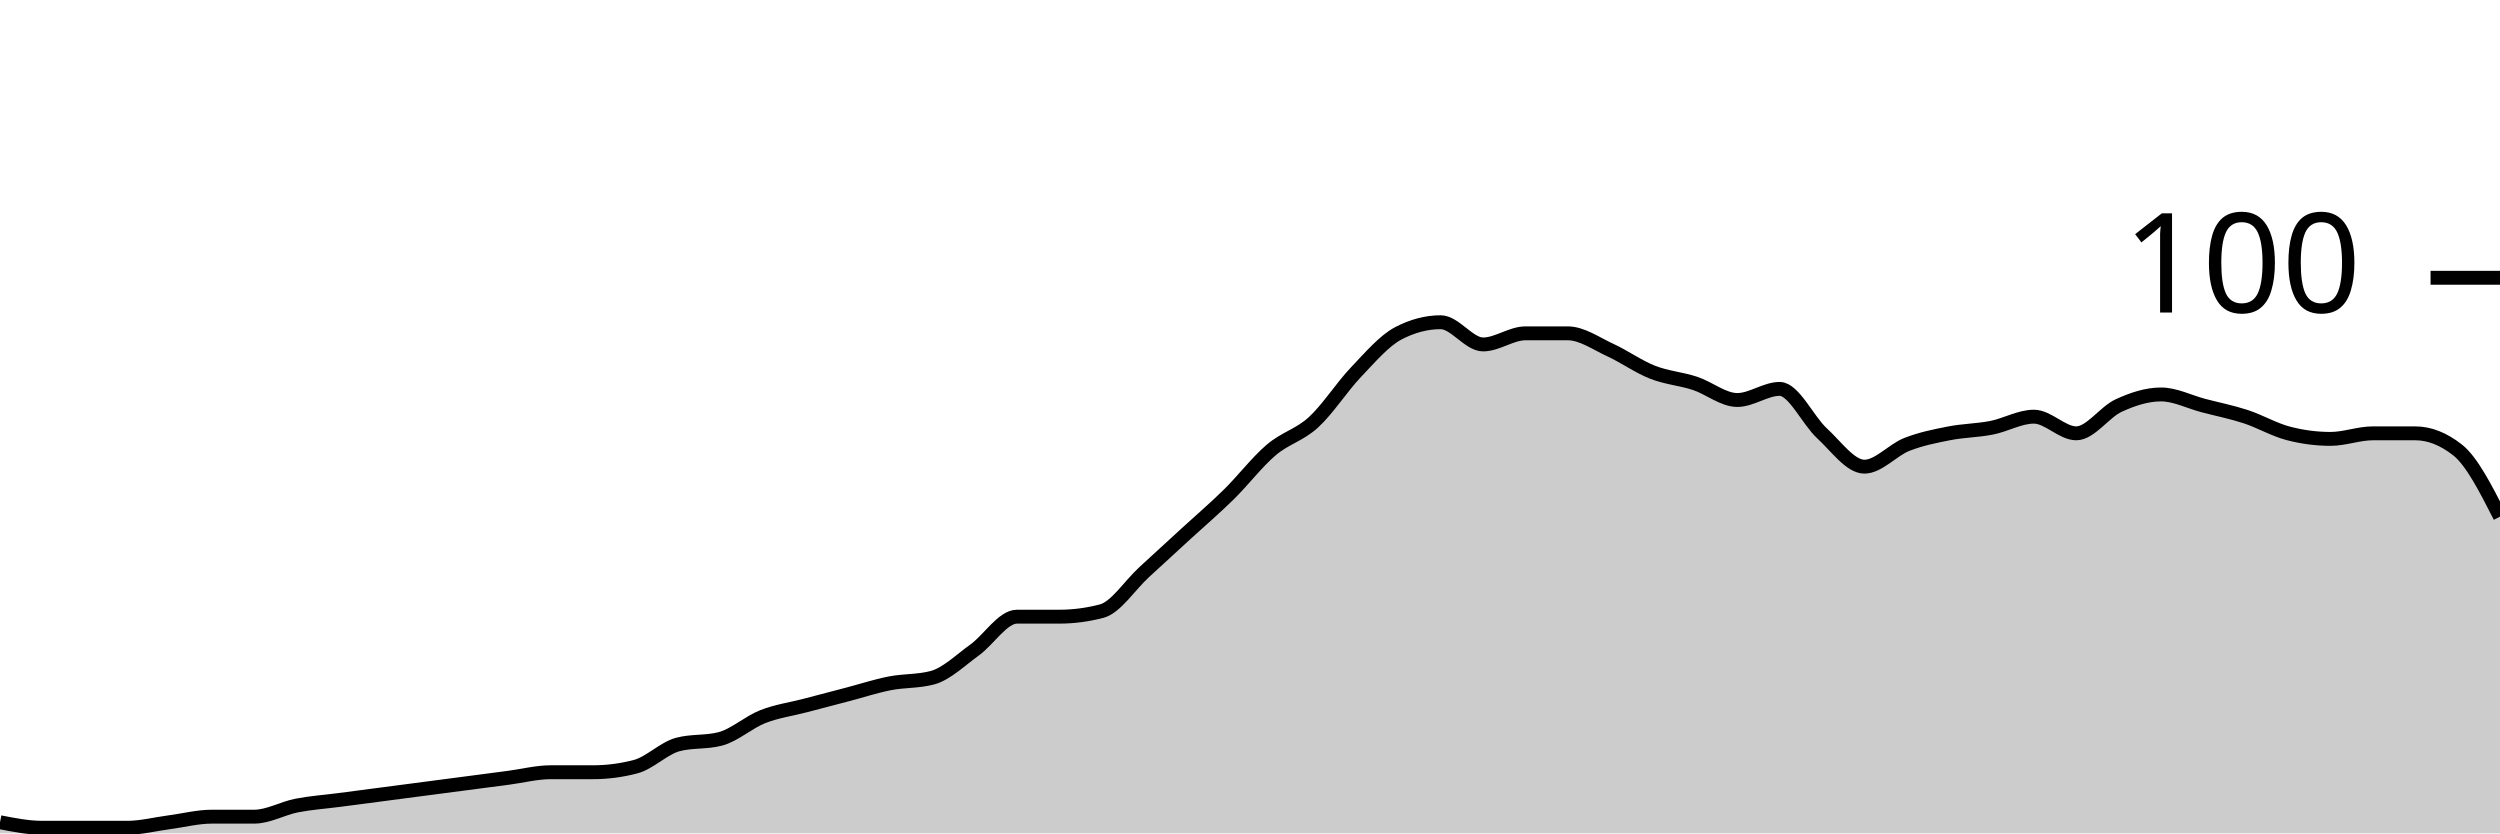
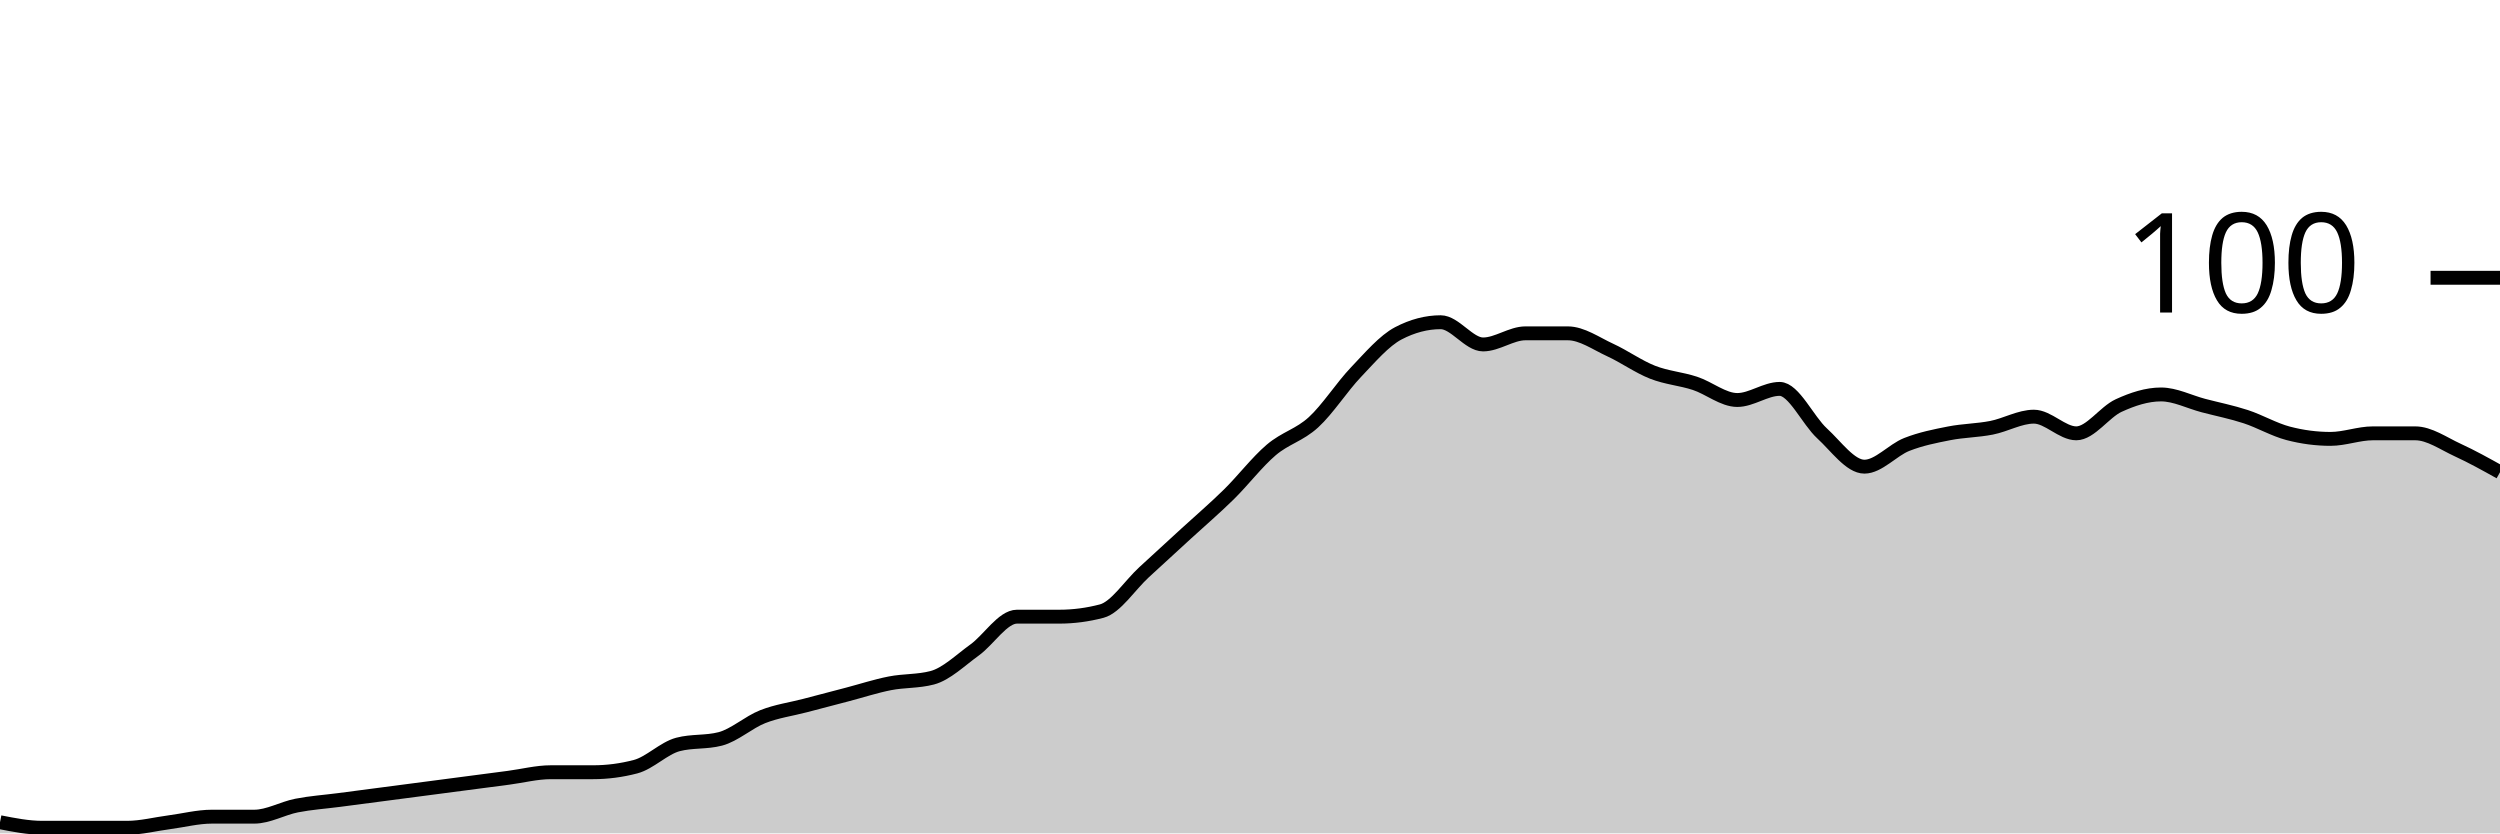
<svg xmlns="http://www.w3.org/2000/svg" viewBox="0 0 180 60">
  <g transform="translate(0,20)">
-     <path class="area" fill="rgba(0, 0, 0, 0.2)" d="M0,39.2C1.017,39.4,2.034,39.6,3.051,39.6C4.068,39.6,5.085,39.6,6.102,39.6C7.119,39.6,8.136,39.6,9.153,39.6C10.169,39.6,11.186,39.333,12.203,39.2C13.22,39.067,14.237,38.8,15.254,38.8C16.271,38.8,17.288,38.8,18.305,38.8C19.322,38.8,20.339,38.2,21.356,38C22.373,37.8,23.39,37.733,24.407,37.6C25.424,37.467,26.441,37.333,27.458,37.2C28.475,37.067,29.492,36.933,30.508,36.8C31.525,36.667,32.542,36.533,33.559,36.4C34.576,36.267,35.593,36.133,36.61,36C37.627,35.867,38.644,35.6,39.661,35.6C40.678,35.6,41.695,35.6,42.712,35.6C43.729,35.6,44.746,35.467,45.763,35.2C46.78,34.933,47.797,33.867,48.814,33.6C49.831,33.333,50.847,33.467,51.864,33.2C52.881,32.933,53.898,32,54.915,31.6C55.932,31.2,56.949,31.067,57.966,30.8C58.983,30.533,60,30.267,61.017,30C62.034,29.733,63.051,29.4,64.068,29.2C65.085,29,66.102,29.067,67.119,28.8C68.136,28.533,69.153,27.533,70.169,26.8C71.186,26.067,72.203,24.4,73.22,24.4C74.237,24.4,75.254,24.4,76.271,24.4C77.288,24.4,78.305,24.267,79.322,24C80.339,23.733,81.356,22.133,82.373,21.2C83.39,20.267,84.407,19.333,85.424,18.4C86.441,17.467,87.458,16.6,88.475,15.6C89.492,14.6,90.508,13.267,91.525,12.4C92.542,11.533,93.559,11.333,94.576,10.4C95.593,9.467,96.61,7.867,97.627,6.8C98.644,5.733,99.661,4.533,100.678,4C101.695,3.467,102.712,3.2,103.729,3.2C104.746,3.2,105.763,4.8,106.78,4.8C107.797,4.8,108.814,4,109.831,4C110.847,4,111.864,4,112.881,4C113.898,4,114.915,4.733,115.932,5.2C116.949,5.667,117.966,6.4,118.983,6.8C120,7.2,121.017,7.267,122.034,7.6C123.051,7.933,124.068,8.8,125.085,8.8C126.102,8.8,127.119,8,128.136,8C129.153,8,130.169,10.267,131.186,11.2C132.203,12.133,133.22,13.6,134.237,13.6C135.254,13.6,136.271,12.4,137.288,12C138.305,11.6,139.322,11.4,140.339,11.2C141.356,11,142.373,11,143.39,10.8C144.407,10.6,145.424,10,146.441,10C147.458,10,148.475,11.2,149.492,11.2C150.508,11.2,151.525,9.667,152.542,9.2C153.559,8.733,154.576,8.4,155.593,8.4C156.61,8.4,157.627,8.933,158.644,9.2C159.661,9.467,160.678,9.667,161.695,10C162.712,10.333,163.729,10.933,164.746,11.2C165.763,11.467,166.78,11.6,167.797,11.6C168.814,11.6,169.831,11.2,170.847,11.2C171.864,11.2,172.881,11.2,173.898,11.2C174.915,11.2,175.932,11.6,176.949,12.4C177.966,13.2,178.983,15.2,180,17.2L180,40C178.983,40,177.966,40,176.949,40C175.932,40,174.915,40,173.898,40C172.881,40,171.864,40,170.847,40C169.831,40,168.814,40,167.797,40C166.78,40,165.763,40,164.746,40C163.729,40,162.712,40,161.695,40C160.678,40,159.661,40,158.644,40C157.627,40,156.61,40,155.593,40C154.576,40,153.559,40,152.542,40C151.525,40,150.508,40,149.492,40C148.475,40,147.458,40,146.441,40C145.424,40,144.407,40,143.39,40C142.373,40,141.356,40,140.339,40C139.322,40,138.305,40,137.288,40C136.271,40,135.254,40,134.237,40C133.22,40,132.203,40,131.186,40C130.169,40,129.153,40,128.136,40C127.119,40,126.102,40,125.085,40C124.068,40,123.051,40,122.034,40C121.017,40,120,40,118.983,40C117.966,40,116.949,40,115.932,40C114.915,40,113.898,40,112.881,40C111.864,40,110.847,40,109.831,40C108.814,40,107.797,40,106.78,40C105.763,40,104.746,40,103.729,40C102.712,40,101.695,40,100.678,40C99.661,40,98.644,40,97.627,40C96.61,40,95.593,40,94.576,40C93.559,40,92.542,40,91.525,40C90.508,40,89.492,40,88.475,40C87.458,40,86.441,40,85.424,40C84.407,40,83.39,40,82.373,40C81.356,40,80.339,40,79.322,40C78.305,40,77.288,40,76.271,40C75.254,40,74.237,40,73.22,40C72.203,40,71.186,40,70.169,40C69.153,40,68.136,40,67.119,40C66.102,40,65.085,40,64.068,40C63.051,40,62.034,40,61.017,40C60,40,58.983,40,57.966,40C56.949,40,55.932,40,54.915,40C53.898,40,52.881,40,51.864,40C50.847,40,49.831,40,48.814,40C47.797,40,46.78,40,45.763,40C44.746,40,43.729,40,42.712,40C41.695,40,40.678,40,39.661,40C38.644,40,37.627,40,36.61,40C35.593,40,34.576,40,33.559,40C32.542,40,31.525,40,30.508,40C29.492,40,28.475,40,27.458,40C26.441,40,25.424,40,24.407,40C23.39,40,22.373,40,21.356,40C20.339,40,19.322,40,18.305,40C17.288,40,16.271,40,15.254,40C14.237,40,13.22,40,12.203,40C11.186,40,10.169,40,9.153,40C8.136,40,7.119,40,6.102,40C5.085,40,4.068,40,3.051,40C2.034,40,1.017,40,0,40Z" />
-     <path class="line" stroke="black" fill="none" d="M0,39.2C1.017,39.4,2.034,39.6,3.051,39.6C4.068,39.6,5.085,39.6,6.102,39.6C7.119,39.6,8.136,39.6,9.153,39.6C10.169,39.6,11.186,39.333,12.203,39.2C13.22,39.067,14.237,38.8,15.254,38.8C16.271,38.8,17.288,38.8,18.305,38.8C19.322,38.8,20.339,38.2,21.356,38C22.373,37.8,23.39,37.733,24.407,37.6C25.424,37.467,26.441,37.333,27.458,37.2C28.475,37.067,29.492,36.933,30.508,36.8C31.525,36.667,32.542,36.533,33.559,36.4C34.576,36.267,35.593,36.133,36.61,36C37.627,35.867,38.644,35.6,39.661,35.6C40.678,35.6,41.695,35.6,42.712,35.6C43.729,35.6,44.746,35.467,45.763,35.2C46.78,34.933,47.797,33.867,48.814,33.6C49.831,33.333,50.847,33.467,51.864,33.2C52.881,32.933,53.898,32,54.915,31.6C55.932,31.2,56.949,31.067,57.966,30.8C58.983,30.533,60,30.267,61.017,30C62.034,29.733,63.051,29.4,64.068,29.2C65.085,29,66.102,29.067,67.119,28.8C68.136,28.533,69.153,27.533,70.169,26.8C71.186,26.067,72.203,24.4,73.22,24.4C74.237,24.4,75.254,24.4,76.271,24.4C77.288,24.4,78.305,24.267,79.322,24C80.339,23.733,81.356,22.133,82.373,21.2C83.39,20.267,84.407,19.333,85.424,18.4C86.441,17.467,87.458,16.6,88.475,15.6C89.492,14.6,90.508,13.267,91.525,12.4C92.542,11.533,93.559,11.333,94.576,10.4C95.593,9.467,96.61,7.867,97.627,6.8C98.644,5.733,99.661,4.533,100.678,4C101.695,3.467,102.712,3.2,103.729,3.2C104.746,3.2,105.763,4.8,106.78,4.8C107.797,4.8,108.814,4,109.831,4C110.847,4,111.864,4,112.881,4C113.898,4,114.915,4.733,115.932,5.2C116.949,5.667,117.966,6.4,118.983,6.8C120,7.2,121.017,7.267,122.034,7.6C123.051,7.933,124.068,8.8,125.085,8.8C126.102,8.8,127.119,8,128.136,8C129.153,8,130.169,10.267,131.186,11.2C132.203,12.133,133.22,13.6,134.237,13.6C135.254,13.6,136.271,12.4,137.288,12C138.305,11.6,139.322,11.4,140.339,11.2C141.356,11,142.373,11,143.39,10.8C144.407,10.6,145.424,10,146.441,10C147.458,10,148.475,11.2,149.492,11.2C150.508,11.2,151.525,9.667,152.542,9.2C153.559,8.733,154.576,8.4,155.593,8.4C156.61,8.4,157.627,8.933,158.644,9.2C159.661,9.467,160.678,9.667,161.695,10C162.712,10.333,163.729,10.933,164.746,11.2C165.763,11.467,166.78,11.6,167.797,11.6C168.814,11.6,169.831,11.2,170.847,11.2C171.864,11.2,172.881,11.2,173.898,11.2C174.915,11.2,175.932,11.6,176.949,12.4C177.966,13.2,178.983,15.2,180,17.2" />
+     <path class="area" fill="rgba(0, 0, 0, 0.2)" d="M0,39.2C1.017,39.4,2.034,39.6,3.051,39.6C4.068,39.6,5.085,39.6,6.102,39.6C7.119,39.6,8.136,39.6,9.153,39.6C10.169,39.6,11.186,39.333,12.203,39.2C13.22,39.067,14.237,38.8,15.254,38.8C16.271,38.8,17.288,38.8,18.305,38.8C19.322,38.8,20.339,38.2,21.356,38C22.373,37.8,23.39,37.733,24.407,37.6C25.424,37.467,26.441,37.333,27.458,37.2C28.475,37.067,29.492,36.933,30.508,36.8C31.525,36.667,32.542,36.533,33.559,36.4C34.576,36.267,35.593,36.133,36.61,36C37.627,35.867,38.644,35.6,39.661,35.6C40.678,35.6,41.695,35.6,42.712,35.6C43.729,35.6,44.746,35.467,45.763,35.2C46.78,34.933,47.797,33.867,48.814,33.6C49.831,33.333,50.847,33.467,51.864,33.2C52.881,32.933,53.898,32,54.915,31.6C55.932,31.2,56.949,31.067,57.966,30.8C58.983,30.533,60,30.267,61.017,30C62.034,29.733,63.051,29.4,64.068,29.2C65.085,29,66.102,29.067,67.119,28.8C68.136,28.533,69.153,27.533,70.169,26.8C71.186,26.067,72.203,24.4,73.22,24.4C74.237,24.4,75.254,24.4,76.271,24.4C77.288,24.4,78.305,24.267,79.322,24C80.339,23.733,81.356,22.133,82.373,21.2C83.39,20.267,84.407,19.333,85.424,18.4C86.441,17.467,87.458,16.6,88.475,15.6C89.492,14.6,90.508,13.267,91.525,12.4C92.542,11.533,93.559,11.333,94.576,10.4C95.593,9.467,96.61,7.867,97.627,6.8C98.644,5.733,99.661,4.533,100.678,4C101.695,3.467,102.712,3.2,103.729,3.2C104.746,3.2,105.763,4.8,106.78,4.8C107.797,4.8,108.814,4,109.831,4C110.847,4,111.864,4,112.881,4C113.898,4,114.915,4.733,115.932,5.2C116.949,5.667,117.966,6.4,118.983,6.8C120,7.2,121.017,7.267,122.034,7.6C123.051,7.933,124.068,8.8,125.085,8.8C126.102,8.8,127.119,8,128.136,8C129.153,8,130.169,10.267,131.186,11.2C132.203,12.133,133.22,13.6,134.237,13.6C135.254,13.6,136.271,12.4,137.288,12C138.305,11.6,139.322,11.4,140.339,11.2C141.356,11,142.373,11,143.39,10.8C144.407,10.6,145.424,10,146.441,10C147.458,10,148.475,11.2,149.492,11.2C150.508,11.2,151.525,9.667,152.542,9.2C153.559,8.733,154.576,8.4,155.593,8.4C156.61,8.4,157.627,8.933,158.644,9.2C159.661,9.467,160.678,9.667,161.695,10C162.712,10.333,163.729,10.933,164.746,11.2C165.763,11.467,166.78,11.6,167.797,11.6C168.814,11.6,169.831,11.2,170.847,11.2C171.864,11.2,172.881,11.2,173.898,11.2C174.915,11.2,175.932,11.933,176.949,12.4C177.966,12.867,178.983,13.433,180,14L180,40C178.983,40,177.966,40,176.949,40C175.932,40,174.915,40,173.898,40C172.881,40,171.864,40,170.847,40C169.831,40,168.814,40,167.797,40C166.78,40,165.763,40,164.746,40C163.729,40,162.712,40,161.695,40C160.678,40,159.661,40,158.644,40C157.627,40,156.61,40,155.593,40C154.576,40,153.559,40,152.542,40C151.525,40,150.508,40,149.492,40C148.475,40,147.458,40,146.441,40C145.424,40,144.407,40,143.39,40C142.373,40,141.356,40,140.339,40C139.322,40,138.305,40,137.288,40C136.271,40,135.254,40,134.237,40C133.22,40,132.203,40,131.186,40C130.169,40,129.153,40,128.136,40C127.119,40,126.102,40,125.085,40C124.068,40,123.051,40,122.034,40C121.017,40,120,40,118.983,40C117.966,40,116.949,40,115.932,40C114.915,40,113.898,40,112.881,40C111.864,40,110.847,40,109.831,40C108.814,40,107.797,40,106.78,40C105.763,40,104.746,40,103.729,40C102.712,40,101.695,40,100.678,40C99.661,40,98.644,40,97.627,40C96.61,40,95.593,40,94.576,40C93.559,40,92.542,40,91.525,40C90.508,40,89.492,40,88.475,40C87.458,40,86.441,40,85.424,40C84.407,40,83.39,40,82.373,40C81.356,40,80.339,40,79.322,40C78.305,40,77.288,40,76.271,40C75.254,40,74.237,40,73.22,40C72.203,40,71.186,40,70.169,40C69.153,40,68.136,40,67.119,40C66.102,40,65.085,40,64.068,40C63.051,40,62.034,40,61.017,40C60,40,58.983,40,57.966,40C56.949,40,55.932,40,54.915,40C53.898,40,52.881,40,51.864,40C50.847,40,49.831,40,48.814,40C47.797,40,46.78,40,45.763,40C44.746,40,43.729,40,42.712,40C41.695,40,40.678,40,39.661,40C38.644,40,37.627,40,36.61,40C35.593,40,34.576,40,33.559,40C32.542,40,31.525,40,30.508,40C29.492,40,28.475,40,27.458,40C26.441,40,25.424,40,24.407,40C23.39,40,22.373,40,21.356,40C20.339,40,19.322,40,18.305,40C17.288,40,16.271,40,15.254,40C14.237,40,13.22,40,12.203,40C11.186,40,10.169,40,9.153,40C8.136,40,7.119,40,6.102,40C5.085,40,4.068,40,3.051,40C2.034,40,1.017,40,0,40Z" />
+     <path class="line" stroke="black" fill="none" d="M0,39.2C1.017,39.4,2.034,39.6,3.051,39.6C4.068,39.6,5.085,39.6,6.102,39.6C7.119,39.6,8.136,39.6,9.153,39.6C10.169,39.6,11.186,39.333,12.203,39.2C13.22,39.067,14.237,38.8,15.254,38.8C16.271,38.8,17.288,38.8,18.305,38.8C19.322,38.8,20.339,38.2,21.356,38C22.373,37.8,23.39,37.733,24.407,37.6C25.424,37.467,26.441,37.333,27.458,37.2C28.475,37.067,29.492,36.933,30.508,36.8C31.525,36.667,32.542,36.533,33.559,36.4C34.576,36.267,35.593,36.133,36.61,36C37.627,35.867,38.644,35.6,39.661,35.6C40.678,35.6,41.695,35.6,42.712,35.6C43.729,35.6,44.746,35.467,45.763,35.2C46.78,34.933,47.797,33.867,48.814,33.6C49.831,33.333,50.847,33.467,51.864,33.2C52.881,32.933,53.898,32,54.915,31.6C55.932,31.2,56.949,31.067,57.966,30.8C58.983,30.533,60,30.267,61.017,30C62.034,29.733,63.051,29.4,64.068,29.2C65.085,29,66.102,29.067,67.119,28.8C68.136,28.533,69.153,27.533,70.169,26.8C71.186,26.067,72.203,24.4,73.22,24.4C74.237,24.4,75.254,24.4,76.271,24.4C77.288,24.4,78.305,24.267,79.322,24C80.339,23.733,81.356,22.133,82.373,21.2C83.39,20.267,84.407,19.333,85.424,18.4C86.441,17.467,87.458,16.6,88.475,15.6C89.492,14.6,90.508,13.267,91.525,12.4C92.542,11.533,93.559,11.333,94.576,10.4C95.593,9.467,96.61,7.867,97.627,6.8C98.644,5.733,99.661,4.533,100.678,4C101.695,3.467,102.712,3.2,103.729,3.2C104.746,3.2,105.763,4.8,106.78,4.8C107.797,4.8,108.814,4,109.831,4C110.847,4,111.864,4,112.881,4C113.898,4,114.915,4.733,115.932,5.2C116.949,5.667,117.966,6.4,118.983,6.8C120,7.2,121.017,7.267,122.034,7.6C123.051,7.933,124.068,8.8,125.085,8.8C126.102,8.8,127.119,8,128.136,8C129.153,8,130.169,10.267,131.186,11.2C132.203,12.133,133.22,13.6,134.237,13.6C135.254,13.6,136.271,12.4,137.288,12C138.305,11.6,139.322,11.4,140.339,11.2C141.356,11,142.373,11,143.39,10.8C144.407,10.6,145.424,10,146.441,10C147.458,10,148.475,11.2,149.492,11.2C150.508,11.2,151.525,9.667,152.542,9.2C153.559,8.733,154.576,8.4,155.593,8.4C156.61,8.4,157.627,8.933,158.644,9.2C159.661,9.467,160.678,9.667,161.695,10C162.712,10.333,163.729,10.933,164.746,11.2C165.763,11.467,166.78,11.6,167.797,11.6C168.814,11.6,169.831,11.2,170.847,11.2C171.864,11.2,172.881,11.2,173.898,11.2C174.915,11.2,175.932,11.933,176.949,12.4C177.966,12.867,178.983,13.433,180,14" />
    <path class="axis-ceiling" stroke-width="1" stroke="black" fill="none" d="M175,0L180,0" />
    <text class="axis-ceiling-label" font-family="sans-serif" text-anchor="end" font-size="10px" x="170" y="2.5">100</text>
  </g>
</svg>
